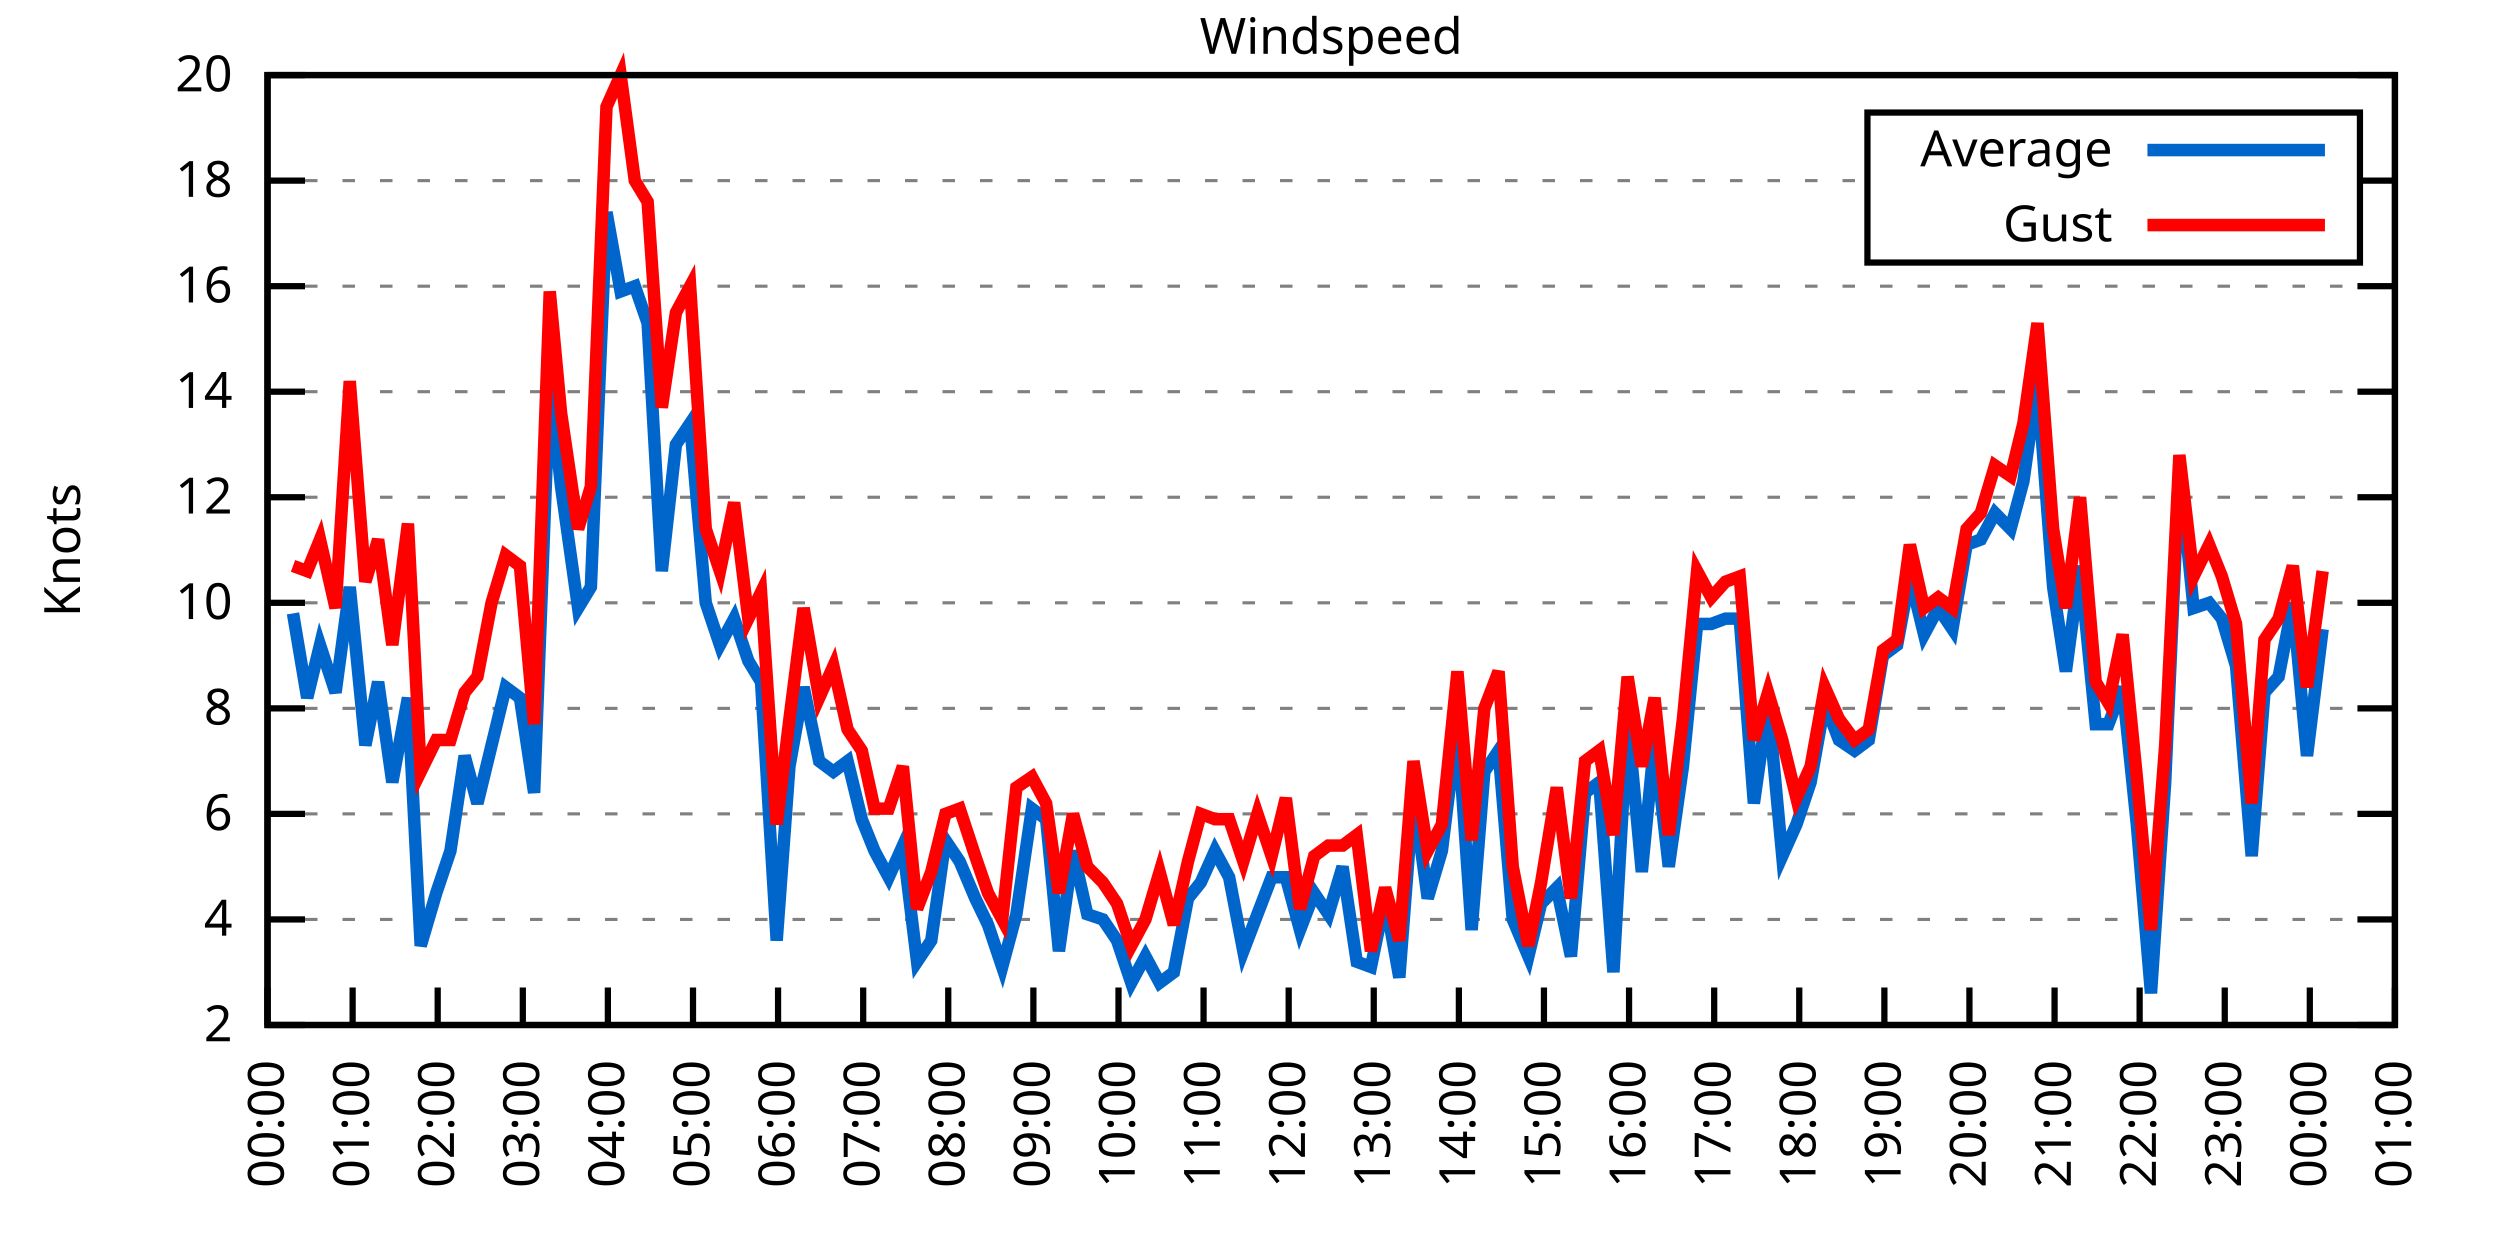
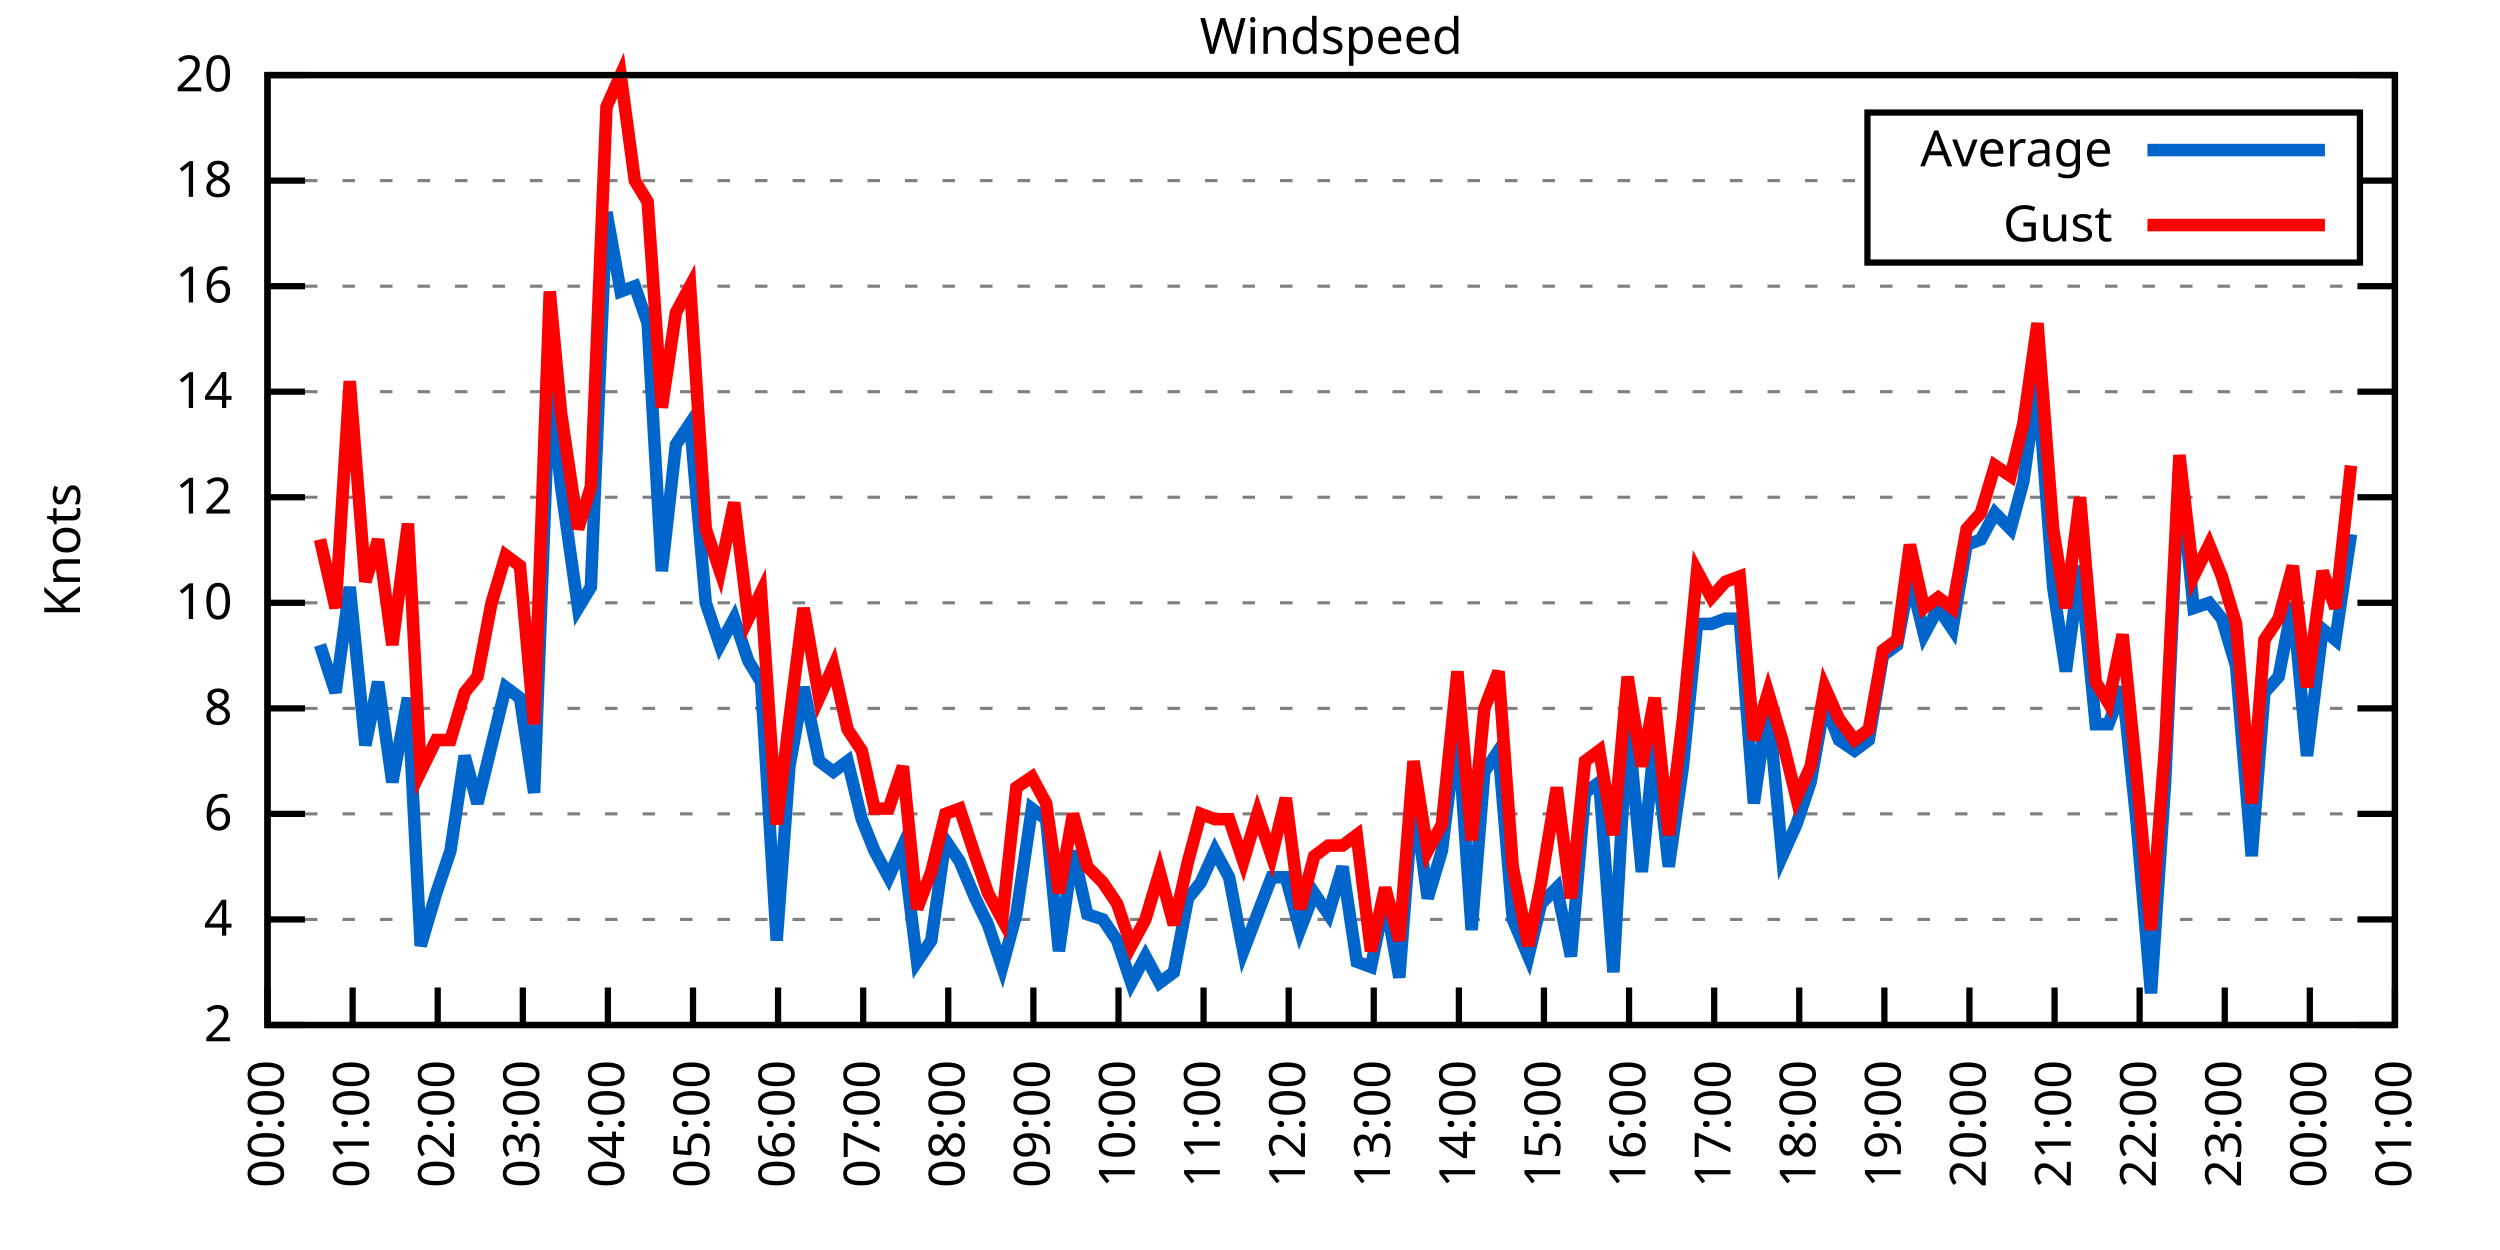
<svg xmlns="http://www.w3.org/2000/svg" xmlns:xlink="http://www.w3.org/1999/xlink" width="400" height="200" viewBox="0 0 400 200">
  <g id="gnuplot_canvas">
    <rect x="0" y="0" width="400" height="200" fill="none" />
    <defs>
      <circle id="gpDot" r="0.5" stroke-width="0.5" stroke="currentColor" />
      <path id="gpPt0" stroke-width="0.333" stroke="currentColor" d="M-1,0 h2 M0,-1 v2" />
      <path id="gpPt1" stroke-width="0.333" stroke="currentColor" d="M-1,-1 L1,1 M1,-1 L-1,1" />
      <path id="gpPt2" stroke-width="0.333" stroke="currentColor" d="M-1,0 L1,0 M0,-1 L0,1 M-1,-1 L1,1 M-1,1 L1,-1" />
      <rect id="gpPt3" stroke-width="0.333" stroke="currentColor" x="-1" y="-1" width="2" height="2" />
      <rect id="gpPt4" stroke-width="0.333" stroke="currentColor" fill="currentColor" x="-1" y="-1" width="2" height="2" />
      <circle id="gpPt5" stroke-width="0.333" stroke="currentColor" cx="0" cy="0" r="1" />
      <use xlink:href="#gpPt5" id="gpPt6" fill="currentColor" stroke="none" />
      <path id="gpPt7" stroke-width="0.333" stroke="currentColor" d="M0,-1.33 L-1.33,0.67 L1.33,0.67 z" />
      <use xlink:href="#gpPt7" id="gpPt8" fill="currentColor" stroke="none" />
      <use xlink:href="#gpPt7" id="gpPt9" stroke="currentColor" transform="rotate(180)" />
      <use xlink:href="#gpPt9" id="gpPt10" fill="currentColor" stroke="none" />
      <use xlink:href="#gpPt3" id="gpPt11" stroke="currentColor" transform="rotate(45)" />
      <use xlink:href="#gpPt11" id="gpPt12" fill="currentColor" stroke="none" />
      <path id="gpPt13" stroke-width="0.333" stroke="currentColor" d="M0,1.330 L1.265,0.411 L0.782,-1.067 L-0.782,-1.076 L-1.265,0.411 z" />
      <use xlink:href="#gpPt13" id="gpPt14" fill="currentColor" stroke="none" />
      <filter id="textbox" filterUnits="objectBoundingBox" x="0" y="0" height="1" width="1">
        <feFlood flood-color="white" flood-opacity="1" result="bgnd" />
        <feComposite in="SourceGraphic" in2="bgnd" operator="atop" />
      </filter>
      <filter id="greybox" filterUnits="objectBoundingBox" x="0" y="0" height="1" width="1">
        <feFlood flood-color="lightgrey" flood-opacity="1" result="grey" />
        <feComposite in="SourceGraphic" in2="grey" operator="atop" />
      </filter>
    </defs>
    <g fill="none" color="white" stroke="currentColor" stroke-width="1.00" stroke-linecap="butt" stroke-linejoin="miter">
</g>
    <g fill="none" color="black" stroke="currentColor" stroke-width="1.00" stroke-linecap="butt" stroke-linejoin="miter">
      <g stroke="none" shape-rendering="crispEdges">
        <polygon fill="rgb(255, 255, 255)" points="42.80,164.00 383.18,164.00 383.18,12.02 42.80,12.02 " />
      </g>
    </g>
    <g fill="none" color="black" stroke="currentColor" stroke-width="1.00" stroke-linecap="butt" stroke-linejoin="miter">
</g>
    <g fill="none" color="black" stroke="black" stroke-width="0.50" stroke-linecap="butt" stroke-linejoin="miter">
</g>
    <g fill="none" color="gray" stroke="currentColor" stroke-width="0.50" stroke-linecap="butt" stroke-linejoin="miter">
      <path stroke="gray" stroke-dasharray="2,4" class="gridline" d="M42.80,164.00 L383.19,164.00  " />
    </g>
    <g fill="none" color="gray" stroke="gray" stroke-width="1.00" stroke-linecap="butt" stroke-linejoin="miter">
</g>
    <g fill="none" color="black" stroke="currentColor" stroke-width="1.00" stroke-linecap="butt" stroke-linejoin="miter">
      <path stroke="black" d="M42.80,164.00 L48.80,164.00 M383.19,164.00 L377.19,164.00  " />
      <g transform="translate(37.20,166.60)" stroke="none" fill="black" font-family="Sans" font-size="8.00" text-anchor="end">
        <text>
          <tspan font-family="Sans"> 2</tspan>
        </text>
      </g>
    </g>
    <g fill="none" color="black" stroke="currentColor" stroke-width="1.00" stroke-linecap="butt" stroke-linejoin="miter">
</g>
    <g fill="none" color="black" stroke="black" stroke-width="0.50" stroke-linecap="butt" stroke-linejoin="miter">
</g>
    <g fill="none" color="gray" stroke="currentColor" stroke-width="0.50" stroke-linecap="butt" stroke-linejoin="miter">
      <path stroke="gray" stroke-dasharray="2,4" class="gridline" d="M42.80,147.11 L383.19,147.11  " />
    </g>
    <g fill="none" color="gray" stroke="gray" stroke-width="1.00" stroke-linecap="butt" stroke-linejoin="miter">
</g>
    <g fill="none" color="black" stroke="currentColor" stroke-width="1.00" stroke-linecap="butt" stroke-linejoin="miter">
      <path stroke="black" d="M42.80,147.11 L48.80,147.11 M383.19,147.11 L377.19,147.11  " />
      <g transform="translate(37.20,149.71)" stroke="none" fill="black" font-family="Sans" font-size="8.00" text-anchor="end">
        <text>
          <tspan font-family="Sans"> 4</tspan>
        </text>
      </g>
    </g>
    <g fill="none" color="black" stroke="currentColor" stroke-width="1.00" stroke-linecap="butt" stroke-linejoin="miter">
</g>
    <g fill="none" color="black" stroke="black" stroke-width="0.50" stroke-linecap="butt" stroke-linejoin="miter">
</g>
    <g fill="none" color="gray" stroke="currentColor" stroke-width="0.50" stroke-linecap="butt" stroke-linejoin="miter">
      <path stroke="gray" stroke-dasharray="2,4" class="gridline" d="M42.80,130.22 L383.19,130.22  " />
    </g>
    <g fill="none" color="gray" stroke="gray" stroke-width="1.00" stroke-linecap="butt" stroke-linejoin="miter">
</g>
    <g fill="none" color="black" stroke="currentColor" stroke-width="1.00" stroke-linecap="butt" stroke-linejoin="miter">
      <path stroke="black" d="M42.80,130.22 L48.80,130.22 M383.19,130.22 L377.19,130.22  " />
      <g transform="translate(37.20,132.82)" stroke="none" fill="black" font-family="Sans" font-size="8.00" text-anchor="end">
        <text>
          <tspan font-family="Sans"> 6</tspan>
        </text>
      </g>
    </g>
    <g fill="none" color="black" stroke="currentColor" stroke-width="1.00" stroke-linecap="butt" stroke-linejoin="miter">
</g>
    <g fill="none" color="black" stroke="black" stroke-width="0.50" stroke-linecap="butt" stroke-linejoin="miter">
</g>
    <g fill="none" color="gray" stroke="currentColor" stroke-width="0.50" stroke-linecap="butt" stroke-linejoin="miter">
      <path stroke="gray" stroke-dasharray="2,4" class="gridline" d="M42.80,113.34 L383.19,113.34  " />
    </g>
    <g fill="none" color="gray" stroke="gray" stroke-width="1.00" stroke-linecap="butt" stroke-linejoin="miter">
</g>
    <g fill="none" color="black" stroke="currentColor" stroke-width="1.00" stroke-linecap="butt" stroke-linejoin="miter">
      <path stroke="black" d="M42.80,113.34 L48.80,113.34 M383.19,113.34 L377.19,113.34  " />
      <g transform="translate(37.20,115.94)" stroke="none" fill="black" font-family="Sans" font-size="8.00" text-anchor="end">
        <text>
          <tspan font-family="Sans"> 8</tspan>
        </text>
      </g>
    </g>
    <g fill="none" color="black" stroke="currentColor" stroke-width="1.00" stroke-linecap="butt" stroke-linejoin="miter">
</g>
    <g fill="none" color="black" stroke="black" stroke-width="0.50" stroke-linecap="butt" stroke-linejoin="miter">
</g>
    <g fill="none" color="gray" stroke="currentColor" stroke-width="0.50" stroke-linecap="butt" stroke-linejoin="miter">
      <path stroke="gray" stroke-dasharray="2,4" class="gridline" d="M42.80,96.45 L383.19,96.45  " />
    </g>
    <g fill="none" color="gray" stroke="gray" stroke-width="1.00" stroke-linecap="butt" stroke-linejoin="miter">
</g>
    <g fill="none" color="black" stroke="currentColor" stroke-width="1.00" stroke-linecap="butt" stroke-linejoin="miter">
      <path stroke="black" d="M42.80,96.45 L48.80,96.45 M383.19,96.45 L377.19,96.45  " />
      <g transform="translate(37.20,99.05)" stroke="none" fill="black" font-family="Sans" font-size="8.00" text-anchor="end">
        <text>
          <tspan font-family="Sans"> 10</tspan>
        </text>
      </g>
    </g>
    <g fill="none" color="black" stroke="currentColor" stroke-width="1.00" stroke-linecap="butt" stroke-linejoin="miter">
</g>
    <g fill="none" color="black" stroke="black" stroke-width="0.50" stroke-linecap="butt" stroke-linejoin="miter">
</g>
    <g fill="none" color="gray" stroke="currentColor" stroke-width="0.50" stroke-linecap="butt" stroke-linejoin="miter">
      <path stroke="gray" stroke-dasharray="2,4" class="gridline" d="M42.80,79.56 L383.19,79.56  " />
    </g>
    <g fill="none" color="gray" stroke="gray" stroke-width="1.00" stroke-linecap="butt" stroke-linejoin="miter">
</g>
    <g fill="none" color="black" stroke="currentColor" stroke-width="1.00" stroke-linecap="butt" stroke-linejoin="miter">
      <path stroke="black" d="M42.80,79.56 L48.80,79.56 M383.19,79.56 L377.19,79.56  " />
      <g transform="translate(37.20,82.16)" stroke="none" fill="black" font-family="Sans" font-size="8.00" text-anchor="end">
        <text>
          <tspan font-family="Sans"> 12</tspan>
        </text>
      </g>
    </g>
    <g fill="none" color="black" stroke="currentColor" stroke-width="1.00" stroke-linecap="butt" stroke-linejoin="miter">
</g>
    <g fill="none" color="black" stroke="black" stroke-width="0.50" stroke-linecap="butt" stroke-linejoin="miter">
</g>
    <g fill="none" color="gray" stroke="currentColor" stroke-width="0.50" stroke-linecap="butt" stroke-linejoin="miter">
      <path stroke="gray" stroke-dasharray="2,4" class="gridline" d="M42.80,62.67 L383.19,62.67  " />
    </g>
    <g fill="none" color="gray" stroke="gray" stroke-width="1.00" stroke-linecap="butt" stroke-linejoin="miter">
</g>
    <g fill="none" color="black" stroke="currentColor" stroke-width="1.00" stroke-linecap="butt" stroke-linejoin="miter">
      <path stroke="black" d="M42.80,62.67 L48.80,62.67 M383.19,62.67 L377.19,62.67  " />
      <g transform="translate(37.20,65.27)" stroke="none" fill="black" font-family="Sans" font-size="8.00" text-anchor="end">
        <text>
          <tspan font-family="Sans"> 14</tspan>
        </text>
      </g>
    </g>
    <g fill="none" color="black" stroke="currentColor" stroke-width="1.00" stroke-linecap="butt" stroke-linejoin="miter">
</g>
    <g fill="none" color="black" stroke="black" stroke-width="0.50" stroke-linecap="butt" stroke-linejoin="miter">
</g>
    <g fill="none" color="gray" stroke="currentColor" stroke-width="0.50" stroke-linecap="butt" stroke-linejoin="miter">
      <path stroke="gray" stroke-dasharray="2,4" class="gridline" d="M42.80,45.79 L383.19,45.79  " />
    </g>
    <g fill="none" color="gray" stroke="gray" stroke-width="1.00" stroke-linecap="butt" stroke-linejoin="miter">
</g>
    <g fill="none" color="black" stroke="currentColor" stroke-width="1.00" stroke-linecap="butt" stroke-linejoin="miter">
      <path stroke="black" d="M42.80,45.79 L48.80,45.79 M383.19,45.79 L377.19,45.79  " />
      <g transform="translate(37.20,48.39)" stroke="none" fill="black" font-family="Sans" font-size="8.00" text-anchor="end">
        <text>
          <tspan font-family="Sans"> 16</tspan>
        </text>
      </g>
    </g>
    <g fill="none" color="black" stroke="currentColor" stroke-width="1.00" stroke-linecap="butt" stroke-linejoin="miter">
</g>
    <g fill="none" color="black" stroke="black" stroke-width="0.50" stroke-linecap="butt" stroke-linejoin="miter">
</g>
    <g fill="none" color="gray" stroke="currentColor" stroke-width="0.50" stroke-linecap="butt" stroke-linejoin="miter">
      <path stroke="gray" stroke-dasharray="2,4" class="gridline" d="M42.80,28.90 L298.79,28.90 M377.59,28.90 L383.19,28.90  " />
    </g>
    <g fill="none" color="gray" stroke="gray" stroke-width="1.00" stroke-linecap="butt" stroke-linejoin="miter">
</g>
    <g fill="none" color="black" stroke="currentColor" stroke-width="1.00" stroke-linecap="butt" stroke-linejoin="miter">
      <path stroke="black" d="M42.80,28.90 L48.80,28.90 M383.19,28.90 L377.19,28.90  " />
      <g transform="translate(37.20,31.50)" stroke="none" fill="black" font-family="Sans" font-size="8.00" text-anchor="end">
        <text>
          <tspan font-family="Sans"> 18</tspan>
        </text>
      </g>
    </g>
    <g fill="none" color="black" stroke="currentColor" stroke-width="1.00" stroke-linecap="butt" stroke-linejoin="miter">
</g>
    <g fill="none" color="black" stroke="black" stroke-width="0.50" stroke-linecap="butt" stroke-linejoin="miter">
</g>
    <g fill="none" color="gray" stroke="currentColor" stroke-width="0.50" stroke-linecap="butt" stroke-linejoin="miter">
      <path stroke="gray" stroke-dasharray="2,4" class="gridline" d="M42.80,12.01 L383.19,12.01  " />
    </g>
    <g fill="none" color="gray" stroke="gray" stroke-width="1.00" stroke-linecap="butt" stroke-linejoin="miter">
</g>
    <g fill="none" color="black" stroke="currentColor" stroke-width="1.00" stroke-linecap="butt" stroke-linejoin="miter">
      <path stroke="black" d="M42.80,12.01 L48.80,12.01 M383.19,12.01 L377.19,12.01  " />
      <g transform="translate(37.20,14.61)" stroke="none" fill="black" font-family="Sans" font-size="8.00" text-anchor="end">
        <text>
          <tspan font-family="Sans"> 20</tspan>
        </text>
      </g>
    </g>
    <g fill="none" color="black" stroke="currentColor" stroke-width="1.00" stroke-linecap="butt" stroke-linejoin="miter">
      <path stroke="black" d="M42.80,164.00 L42.80,158.00  " />
      <g transform="translate(45.40,169.60) rotate(270.00)" stroke="none" fill="black" font-family="Sans" font-size="8.00" text-anchor="end">
        <text>
          <tspan font-family="Sans">00:00</tspan>
        </text>
      </g>
    </g>
    <g fill="none" color="black" stroke="currentColor" stroke-width="1.00" stroke-linecap="butt" stroke-linejoin="miter">
      <path stroke="black" d="M56.42,164.00 L56.42,158.00  " />
      <g transform="translate(59.02,169.60) rotate(270.00)" stroke="none" fill="black" font-family="Sans" font-size="8.00" text-anchor="end">
        <text>
          <tspan font-family="Sans">01:00</tspan>
        </text>
      </g>
    </g>
    <g fill="none" color="black" stroke="currentColor" stroke-width="1.00" stroke-linecap="butt" stroke-linejoin="miter">
      <path stroke="black" d="M70.03,164.00 L70.03,158.00  " />
      <g transform="translate(72.63,169.60) rotate(270.00)" stroke="none" fill="black" font-family="Sans" font-size="8.00" text-anchor="end">
        <text>
          <tspan font-family="Sans">02:00</tspan>
        </text>
      </g>
    </g>
    <g fill="none" color="black" stroke="currentColor" stroke-width="1.00" stroke-linecap="butt" stroke-linejoin="miter">
      <path stroke="black" d="M83.65,164.00 L83.65,158.00  " />
      <g transform="translate(86.25,169.60) rotate(270.00)" stroke="none" fill="black" font-family="Sans" font-size="8.00" text-anchor="end">
        <text>
          <tspan font-family="Sans">03:00</tspan>
        </text>
      </g>
    </g>
    <g fill="none" color="black" stroke="currentColor" stroke-width="1.00" stroke-linecap="butt" stroke-linejoin="miter">
      <path stroke="black" d="M97.26,164.00 L97.26,158.00  " />
      <g transform="translate(99.86,169.60) rotate(270.00)" stroke="none" fill="black" font-family="Sans" font-size="8.00" text-anchor="end">
        <text>
          <tspan font-family="Sans">04:00</tspan>
        </text>
      </g>
    </g>
    <g fill="none" color="black" stroke="currentColor" stroke-width="1.00" stroke-linecap="butt" stroke-linejoin="miter">
      <path stroke="black" d="M110.88,164.00 L110.88,158.00  " />
      <g transform="translate(113.48,169.60) rotate(270.00)" stroke="none" fill="black" font-family="Sans" font-size="8.00" text-anchor="end">
        <text>
          <tspan font-family="Sans">05:00</tspan>
        </text>
      </g>
    </g>
    <g fill="none" color="black" stroke="currentColor" stroke-width="1.00" stroke-linecap="butt" stroke-linejoin="miter">
      <path stroke="black" d="M124.49,164.00 L124.49,158.00  " />
      <g transform="translate(127.09,169.60) rotate(270.00)" stroke="none" fill="black" font-family="Sans" font-size="8.00" text-anchor="end">
        <text>
          <tspan font-family="Sans">06:00</tspan>
        </text>
      </g>
    </g>
    <g fill="none" color="black" stroke="currentColor" stroke-width="1.00" stroke-linecap="butt" stroke-linejoin="miter">
      <path stroke="black" d="M138.11,164.00 L138.11,158.00  " />
      <g transform="translate(140.71,169.60) rotate(270.00)" stroke="none" fill="black" font-family="Sans" font-size="8.00" text-anchor="end">
        <text>
          <tspan font-family="Sans">07:00</tspan>
        </text>
      </g>
    </g>
    <g fill="none" color="black" stroke="currentColor" stroke-width="1.00" stroke-linecap="butt" stroke-linejoin="miter">
      <path stroke="black" d="M151.72,164.00 L151.72,158.00  " />
      <g transform="translate(154.32,169.60) rotate(270.00)" stroke="none" fill="black" font-family="Sans" font-size="8.00" text-anchor="end">
        <text>
          <tspan font-family="Sans">08:00</tspan>
        </text>
      </g>
    </g>
    <g fill="none" color="black" stroke="currentColor" stroke-width="1.00" stroke-linecap="butt" stroke-linejoin="miter">
      <path stroke="black" d="M165.34,164.00 L165.34,158.00  " />
      <g transform="translate(167.94,169.60) rotate(270.00)" stroke="none" fill="black" font-family="Sans" font-size="8.00" text-anchor="end">
        <text>
          <tspan font-family="Sans">09:00</tspan>
        </text>
      </g>
    </g>
    <g fill="none" color="black" stroke="currentColor" stroke-width="1.00" stroke-linecap="butt" stroke-linejoin="miter">
      <path stroke="black" d="M178.96,164.00 L178.96,158.00  " />
      <g transform="translate(181.56,169.60) rotate(270.00)" stroke="none" fill="black" font-family="Sans" font-size="8.00" text-anchor="end">
        <text>
          <tspan font-family="Sans">10:00</tspan>
        </text>
      </g>
    </g>
    <g fill="none" color="black" stroke="currentColor" stroke-width="1.00" stroke-linecap="butt" stroke-linejoin="miter">
      <path stroke="black" d="M192.57,164.00 L192.57,158.00  " />
      <g transform="translate(195.17,169.60) rotate(270.00)" stroke="none" fill="black" font-family="Sans" font-size="8.00" text-anchor="end">
        <text>
          <tspan font-family="Sans">11:00</tspan>
        </text>
      </g>
    </g>
    <g fill="none" color="black" stroke="currentColor" stroke-width="1.00" stroke-linecap="butt" stroke-linejoin="miter">
      <path stroke="black" d="M206.19,164.00 L206.19,158.00  " />
      <g transform="translate(208.79,169.60) rotate(270.00)" stroke="none" fill="black" font-family="Sans" font-size="8.00" text-anchor="end">
        <text>
          <tspan font-family="Sans">12:00</tspan>
        </text>
      </g>
    </g>
    <g fill="none" color="black" stroke="currentColor" stroke-width="1.00" stroke-linecap="butt" stroke-linejoin="miter">
      <path stroke="black" d="M219.80,164.00 L219.80,158.00  " />
      <g transform="translate(222.40,169.60) rotate(270.00)" stroke="none" fill="black" font-family="Sans" font-size="8.00" text-anchor="end">
        <text>
          <tspan font-family="Sans">13:00</tspan>
        </text>
      </g>
    </g>
    <g fill="none" color="black" stroke="currentColor" stroke-width="1.00" stroke-linecap="butt" stroke-linejoin="miter">
      <path stroke="black" d="M233.42,164.00 L233.42,158.00  " />
      <g transform="translate(236.02,169.60) rotate(270.00)" stroke="none" fill="black" font-family="Sans" font-size="8.00" text-anchor="end">
        <text>
          <tspan font-family="Sans">14:00</tspan>
        </text>
      </g>
    </g>
    <g fill="none" color="black" stroke="currentColor" stroke-width="1.00" stroke-linecap="butt" stroke-linejoin="miter">
      <path stroke="black" d="M247.03,164.00 L247.03,158.00  " />
      <g transform="translate(249.63,169.60) rotate(270.00)" stroke="none" fill="black" font-family="Sans" font-size="8.00" text-anchor="end">
        <text>
          <tspan font-family="Sans">15:00</tspan>
        </text>
      </g>
    </g>
    <g fill="none" color="black" stroke="currentColor" stroke-width="1.00" stroke-linecap="butt" stroke-linejoin="miter">
      <path stroke="black" d="M260.65,164.00 L260.65,158.00  " />
      <g transform="translate(263.25,169.60) rotate(270.00)" stroke="none" fill="black" font-family="Sans" font-size="8.00" text-anchor="end">
        <text>
          <tspan font-family="Sans">16:00</tspan>
        </text>
      </g>
    </g>
    <g fill="none" color="black" stroke="currentColor" stroke-width="1.00" stroke-linecap="butt" stroke-linejoin="miter">
      <path stroke="black" d="M274.27,164.00 L274.27,158.00  " />
      <g transform="translate(276.87,169.60) rotate(270.00)" stroke="none" fill="black" font-family="Sans" font-size="8.00" text-anchor="end">
        <text>
          <tspan font-family="Sans">17:00</tspan>
        </text>
      </g>
    </g>
    <g fill="none" color="black" stroke="currentColor" stroke-width="1.00" stroke-linecap="butt" stroke-linejoin="miter">
      <path stroke="black" d="M287.88,164.00 L287.88,158.00  " />
      <g transform="translate(290.48,169.60) rotate(270.00)" stroke="none" fill="black" font-family="Sans" font-size="8.00" text-anchor="end">
        <text>
          <tspan font-family="Sans">18:00</tspan>
        </text>
      </g>
    </g>
    <g fill="none" color="black" stroke="currentColor" stroke-width="1.00" stroke-linecap="butt" stroke-linejoin="miter">
      <path stroke="black" d="M301.50,164.00 L301.50,158.00  " />
      <g transform="translate(304.10,169.60) rotate(270.00)" stroke="none" fill="black" font-family="Sans" font-size="8.00" text-anchor="end">
        <text>
          <tspan font-family="Sans">19:00</tspan>
        </text>
      </g>
    </g>
    <g fill="none" color="black" stroke="currentColor" stroke-width="1.00" stroke-linecap="butt" stroke-linejoin="miter">
      <path stroke="black" d="M315.11,164.00 L315.11,158.00  " />
      <g transform="translate(317.71,169.60) rotate(270.00)" stroke="none" fill="black" font-family="Sans" font-size="8.00" text-anchor="end">
        <text>
          <tspan font-family="Sans">20:00</tspan>
        </text>
      </g>
    </g>
    <g fill="none" color="black" stroke="currentColor" stroke-width="1.00" stroke-linecap="butt" stroke-linejoin="miter">
      <path stroke="black" d="M328.73,164.00 L328.73,158.00  " />
      <g transform="translate(331.33,169.60) rotate(270.00)" stroke="none" fill="black" font-family="Sans" font-size="8.00" text-anchor="end">
        <text>
          <tspan font-family="Sans">21:00</tspan>
        </text>
      </g>
    </g>
    <g fill="none" color="black" stroke="currentColor" stroke-width="1.00" stroke-linecap="butt" stroke-linejoin="miter">
      <path stroke="black" d="M342.34,164.00 L342.34,158.00  " />
      <g transform="translate(344.94,169.60) rotate(270.00)" stroke="none" fill="black" font-family="Sans" font-size="8.00" text-anchor="end">
        <text>
          <tspan font-family="Sans">22:00</tspan>
        </text>
      </g>
    </g>
    <g fill="none" color="black" stroke="currentColor" stroke-width="1.00" stroke-linecap="butt" stroke-linejoin="miter">
      <path stroke="black" d="M355.96,164.00 L355.96,158.00  " />
      <g transform="translate(358.56,169.60) rotate(270.00)" stroke="none" fill="black" font-family="Sans" font-size="8.00" text-anchor="end">
        <text>
          <tspan font-family="Sans">23:00</tspan>
        </text>
      </g>
    </g>
    <g fill="none" color="black" stroke="currentColor" stroke-width="1.00" stroke-linecap="butt" stroke-linejoin="miter">
      <path stroke="black" d="M369.57,164.00 L369.57,158.00  " />
      <g transform="translate(372.17,169.60) rotate(270.00)" stroke="none" fill="black" font-family="Sans" font-size="8.00" text-anchor="end">
        <text>
          <tspan font-family="Sans">00:00</tspan>
        </text>
      </g>
    </g>
    <g fill="none" color="black" stroke="currentColor" stroke-width="1.00" stroke-linecap="butt" stroke-linejoin="miter">
      <path stroke="black" d="M383.19,164.00 L383.19,158.00  " />
      <g transform="translate(385.79,169.60) rotate(270.00)" stroke="none" fill="black" font-family="Sans" font-size="8.00" text-anchor="end">
        <text>
          <tspan font-family="Sans">01:00</tspan>
        </text>
      </g>
    </g>
    <g fill="none" color="black" stroke="currentColor" stroke-width="1.00" stroke-linecap="butt" stroke-linejoin="miter">
</g>
    <g fill="none" color="black" stroke="currentColor" stroke-width="1.00" stroke-linecap="butt" stroke-linejoin="miter">
      <path stroke="black" d="M42.80,12.01 L42.80,164.00 L383.19,164.00 L383.19,12.01 L42.80,12.01 Z  " />
    </g>
    <g fill="none" color="black" stroke="currentColor" stroke-width="1.00" stroke-linecap="butt" stroke-linejoin="miter">
</g>
    <g fill="none" color="black" stroke="currentColor" stroke-width="1.00" stroke-linecap="butt" stroke-linejoin="miter">
      <path stroke="black" d="M298.79,42.01 L298.79,18.01 L377.59,18.01 L377.59,42.01 L298.79,42.01 Z  " />
    </g>
    <g id="Windspeed_plot_1">
      <g fill="none" color="white" stroke="black" stroke-width="2.00" stroke-linecap="butt" stroke-linejoin="miter">
</g>
      <g fill="none" color="black" stroke="currentColor" stroke-width="2.00" stroke-linecap="butt" stroke-linejoin="miter">
        <g transform="translate(337.99,26.61)" stroke="none" fill="black" font-family="Sans" font-size="8.00" text-anchor="end">
          <text>
            <tspan font-family="Sans">Average</tspan>
          </text>
        </g>
      </g>
      <g fill="none" color="black" stroke="currentColor" stroke-width="2.00" stroke-linecap="butt" stroke-linejoin="miter">
-         <path stroke="rgb(  0, 102, 204)" d="M343.59,24.01 L371.99,24.01 M46.88,98.14 L49.15,111.65 L51.20,103.20 L53.69,110.80 L55.96,93.92 L58.46,119.25   L60.50,109.11 L62.77,125.16 L65.27,111.65 L67.31,151.33 L69.80,142.89 L72.07,136.14 L74.34,120.94 L76.39,128.54   L78.65,119.25 L80.92,109.96 L83.19,111.65 L85.46,126.85 L87.96,60.98 L89.77,77.87 L92.50,97.29 L94.54,93.92   L97.04,33.96 L99.30,46.63 L101.57,45.79 L103.62,51.70 L105.89,91.38 L108.15,71.12 L110.42,67.74 L112.92,96.45   L115.19,103.20 L117.46,98.98 L119.73,105.74 L121.77,109.11 L124.27,150.49 L126.31,122.62 L128.58,109.96 L131.07,121.78   L133.34,123.47 L135.61,121.78 L137.88,131.07 L139.92,136.14 L142.19,140.36 L144.46,135.29 L146.73,153.87 L149.00,150.49   L151.27,134.45 L153.54,137.82 L156.04,143.73 L158.08,147.96 L160.35,154.71 L162.62,146.27 L165.11,129.38 L167.38,131.07   L169.43,152.18 L171.69,136.14 L173.96,146.27 L176.46,147.11 L178.73,150.49 L181.00,157.24 L183.27,153.02 L185.54,157.24   L187.81,155.56 L190.08,143.73 L192.12,141.20 L194.39,136.14 L196.66,140.36 L198.93,152.18 L201.19,146.27 L203.46,140.36   L205.73,140.36 L208.00,148.80 L210.27,142.89 L212.54,146.27 L214.81,138.67 L217.08,153.87 L219.35,154.71 L221.62,143.73   L223.89,156.40 L226.16,126.85 L228.43,143.73 L230.70,136.14 L233.19,115.87 L235.46,148.80 L237.50,123.47 L239.77,120.09   L242.04,147.11 L244.54,153.02 L246.58,144.58 L249.08,142.05 L251.35,153.02 L253.61,126.85 L255.88,125.16 L258.15,155.56   L260.42,115.03 L262.69,139.51 L264.73,118.40 L267.00,138.67 L269.27,122.62 L271.54,99.83 L273.81,99.83 L276.08,98.98   L278.35,98.98 L280.62,128.54 L282.89,112.49 L285.16,136.98 L287.43,131.91 L289.70,125.16 L291.97,112.49 L294.23,118.40   L296.73,120.09 L299.00,118.40 L301.27,104.89 L303.54,103.20 L305.58,92.23 L307.85,101.52 L310.12,97.29 L312.39,100.67   L314.66,87.16 L316.93,86.32 L319.20,82.09 L321.69,84.63 L323.74,77.03 L326.00,60.98 L328.50,93.92 L330.54,107.43   L332.81,90.54 L335.31,115.87 L337.35,115.87 L339.62,109.96 L341.89,131.91 L344.16,158.93 L346.43,125.16 L348.70,74.49   L350.97,97.29 L353.46,96.45 L355.50,98.98 L357.77,106.58 L360.27,136.98 L362.31,110.80 L364.58,108.27 L366.85,96.45   L369.12,120.94 L371.62,100.67  " />
+         <path stroke="rgb(  0, 102, 204)" d="M343.59,24.01 L371.99,24.01 M51.20,103.20 L53.69,110.80 L55.96,93.92 L58.46,119.25 L60.50,109.11 L62.77,125.16   L65.27,111.65 L67.31,151.33 L69.80,142.89 L72.07,136.14 L74.34,120.94 L76.39,128.54 L78.65,119.25 L80.92,109.96   L83.19,111.65 L85.46,126.85 L87.96,60.98 L89.77,77.87 L92.50,97.29 L94.54,93.92 L97.04,33.96 L99.30,46.63   L101.57,45.79 L103.62,51.70 L105.89,91.38 L108.15,71.12 L110.42,67.74 L112.92,96.45 L115.19,103.20 L117.46,98.98   L119.73,105.74 L121.77,109.11 L124.27,150.49 L126.31,122.62 L128.58,109.96 L131.07,121.78 L133.34,123.47 L135.61,121.78   L137.88,131.07 L139.92,136.14 L142.19,140.36 L144.46,135.29 L146.73,153.87 L149.00,150.49 L151.27,134.45 L153.54,137.82   L156.04,143.73 L158.08,147.96 L160.35,154.71 L162.62,146.27 L165.11,129.38 L167.38,131.07 L169.43,152.18 L171.69,136.14   L173.96,146.27 L176.46,147.11 L178.73,150.49 L181.00,157.24 L183.27,153.02 L185.54,157.24 L187.81,155.56 L190.08,143.73   L192.12,141.20 L194.39,136.14 L196.66,140.36 L198.93,152.18 L201.19,146.27 L203.46,140.36 L205.73,140.36 L208.00,148.80   L210.27,142.89 L212.54,146.27 L214.81,138.67 L217.08,153.87 L219.35,154.71 L221.62,143.73 L223.89,156.40 L226.16,126.85   L228.43,143.73 L230.70,136.14 L233.19,115.87 L235.46,148.80 L237.50,123.47 L239.77,120.09 L242.04,147.11 L244.54,153.02   L246.58,144.58 L249.08,142.05 L251.35,153.02 L253.61,126.85 L255.88,125.16 L258.15,155.56 L260.42,115.03 L262.69,139.51   L264.73,118.40 L267.00,138.67 L269.27,122.62 L271.54,99.83 L273.81,99.83 L276.08,98.98 L278.35,98.98 L280.62,128.54   L282.89,112.49 L285.16,136.98 L287.43,131.91 L289.70,125.16 L291.97,112.49 L294.23,118.40 L296.73,120.09 L299.00,118.40   L301.27,104.89 L303.54,103.20 L305.58,92.23 L307.85,101.52 L310.12,97.29 L312.39,100.67 L314.66,87.16 L316.93,86.32   L319.20,82.09 L321.69,84.63 L323.74,77.03 L326.00,60.98 L328.50,93.92 L330.54,107.43 L332.81,90.54 L335.31,115.87   L337.35,115.87 L339.62,109.96 L341.89,131.91 L344.16,158.93 L346.43,125.16 L348.70,74.49 L350.97,97.29 L353.46,96.45   L355.50,98.98 L357.77,106.58 L360.27,136.98 L362.31,110.80 L364.58,108.27 L366.85,96.45 L369.12,120.94 L371.62,100.67   L373.66,102.36 L376.16,85.47  " />
      </g>
    </g>
    <g id="Windspeed_plot_2">
      <g fill="none" color="black" stroke="currentColor" stroke-width="2.00" stroke-linecap="butt" stroke-linejoin="miter">
        <g transform="translate(337.99,38.61)" stroke="none" fill="black" font-family="Sans" font-size="8.00" text-anchor="end">
          <text>
            <tspan font-family="Sans">Gust</tspan>
          </text>
        </g>
      </g>
      <g fill="none" color="black" stroke="currentColor" stroke-width="2.00" stroke-linecap="butt" stroke-linejoin="miter">
-         <path stroke="rgb(255,   0,   0)" d="M343.59,36.01 L371.99,36.01 M46.88,90.54 L49.15,91.38 L51.20,86.32 L53.69,97.29 L55.96,60.98 L58.46,93.07   L60.50,86.32 L62.77,103.20 L65.27,83.78 L67.31,123.47 L69.80,118.40 L72.07,118.40 L74.34,110.80 L76.39,108.27   L78.65,96.45 L80.92,88.85 L83.19,90.54 L85.46,115.87 L87.96,46.63 L89.77,66.05 L92.50,84.63 L94.54,77.87   L97.04,17.08 L99.30,12.01 L101.57,28.90 L103.62,32.28 L105.89,65.21 L108.15,50.01 L110.42,45.79 L112.92,84.63   L115.19,91.38 L117.46,80.41 L119.73,98.98 L121.77,94.76 L124.27,131.91 L126.31,115.03 L128.58,97.29 L131.07,111.65   L133.34,106.58 L135.61,116.71 L137.88,120.09 L139.92,129.38 L142.19,129.38 L144.46,122.62 L146.73,145.42 L149.00,139.51   L151.27,130.22 L153.54,129.38 L156.04,136.98 L158.08,142.89 L160.35,147.11 L162.62,126.00 L165.11,124.31 L167.38,128.54   L169.43,142.89 L171.69,130.22 L173.96,138.67 L176.46,141.20 L178.73,144.58 L181.00,151.33 L183.27,147.11 L185.54,139.51   L187.81,147.96 L190.08,137.82 L192.12,130.22 L194.39,131.07 L196.66,131.07 L198.93,137.82 L201.19,130.22 L203.46,136.98   L205.73,127.69 L208.00,145.42 L210.27,136.98 L212.54,135.29 L214.81,135.29 L217.08,133.60 L219.35,152.18 L221.62,142.05   L223.89,150.49 L226.16,121.78 L228.43,136.14 L230.70,131.91 L233.19,107.43 L235.46,134.45 L237.50,113.34 L239.77,107.43   L242.04,138.67 L244.54,151.33 L246.58,141.20 L249.08,126.00 L251.35,143.73 L253.61,121.78 L255.88,120.09 L258.15,133.60   L260.42,108.27 L262.69,122.62 L264.73,111.65 L267.00,133.60 L269.27,115.03 L271.54,91.38 L273.81,95.60 L276.08,93.07   L278.35,92.23 L280.62,118.40 L282.89,110.80 L285.16,118.40 L287.43,127.69 L289.70,122.62 L291.97,109.96 L294.23,115.03   L296.73,118.40 L299.00,116.71 L301.27,104.05 L303.54,102.36 L305.58,87.16 L307.85,97.29 L310.12,95.60 L312.39,97.29   L314.66,84.63 L316.93,82.09 L319.20,74.49 L321.69,76.18 L323.74,67.74 L326.00,51.70 L328.50,84.63 L330.54,97.29   L332.81,79.56 L335.31,109.11 L337.35,112.49 L339.62,101.52 L341.89,124.31 L344.16,148.80 L346.43,119.25 L348.70,72.81   L350.97,92.23 L353.46,87.16 L355.50,92.23 L357.77,99.83 L360.27,128.54 L362.31,102.36 L364.58,98.98 L366.85,90.54   L369.12,109.96 L371.62,91.38  " />
+         <path stroke="rgb(255,   0,   0)" d="M343.59,36.01 L371.99,36.01 M51.20,86.32 L53.69,97.29 L55.96,60.98 L58.46,93.07 L60.50,86.32 L62.77,103.20   L65.27,83.78 L67.31,123.47 L69.80,118.40 L72.07,118.40 L74.34,110.80 L76.39,108.27 L78.65,96.45 L80.92,88.85   L83.19,90.54 L85.46,115.87 L87.96,46.63 L89.77,66.05 L92.50,84.63 L94.54,77.87 L97.04,17.08 L99.30,12.01   L101.57,28.90 L103.62,32.28 L105.89,65.21 L108.15,50.01 L110.42,45.79 L112.92,84.63 L115.19,91.38 L117.46,80.41   L119.73,98.98 L121.77,94.76 L124.27,131.91 L126.31,115.03 L128.58,97.29 L131.07,111.65 L133.34,106.58 L135.61,116.71   L137.88,120.09 L139.92,129.38 L142.19,129.38 L144.46,122.62 L146.73,145.42 L149.00,139.51 L151.27,130.22 L153.54,129.38   L156.04,136.98 L158.08,142.89 L160.35,147.11 L162.62,126.00 L165.11,124.31 L167.38,128.54 L169.43,142.89 L171.69,130.22   L173.96,138.67 L176.46,141.20 L178.73,144.58 L181.00,151.33 L183.27,147.11 L185.54,139.51 L187.81,147.96 L190.08,137.82   L192.12,130.22 L194.39,131.07 L196.66,131.07 L198.93,137.82 L201.19,130.22 L203.46,136.98 L205.73,127.69 L208.00,145.42   L210.27,136.98 L212.54,135.29 L214.81,135.29 L217.08,133.60 L219.35,152.18 L221.62,142.05 L223.89,150.49 L226.16,121.78   L228.43,136.14 L230.70,131.91 L233.19,107.43 L235.46,134.45 L237.50,113.34 L239.77,107.43 L242.04,138.67 L244.54,151.33   L246.58,141.20 L249.08,126.00 L251.35,143.73 L253.61,121.78 L255.88,120.09 L258.15,133.60 L260.42,108.27 L262.69,122.62   L264.73,111.65 L267.00,133.60 L269.27,115.03 L271.54,91.38 L273.81,95.60 L276.08,93.07 L278.35,92.23 L280.62,118.40   L282.89,110.80 L285.16,118.40 L287.43,127.69 L289.70,122.62 L291.97,109.96 L294.23,115.03 L296.73,118.40 L299.00,116.71   L301.27,104.05 L303.54,102.36 L305.58,87.16 L307.85,97.29 L310.12,95.60 L312.39,97.29 L314.66,84.63 L316.93,82.09   L319.20,74.49 L321.69,76.18 L323.74,67.74 L326.00,51.70 L328.50,84.63 L330.54,97.29 L332.81,79.56 L335.31,109.11   L337.35,112.49 L339.62,101.52 L341.89,124.31 L344.16,148.80 L346.43,119.25 L348.70,72.81 L350.97,92.23 L353.46,87.16   L355.50,92.23 L357.77,99.83 L360.27,128.54 L362.31,102.36 L364.58,98.98 L366.85,90.54 L369.12,109.96 L371.62,91.38   L373.66,97.29 L376.16,74.49  " />
      </g>
    </g>
    <g fill="none" color="black" stroke="currentColor" stroke-width="2.00" stroke-linecap="butt" stroke-linejoin="miter">
</g>
    <g fill="none" color="black" stroke="black" stroke-width="1.00" stroke-linecap="butt" stroke-linejoin="miter">
</g>
    <g fill="none" color="black" stroke="currentColor" stroke-width="1.00" stroke-linecap="butt" stroke-linejoin="miter">
      <path stroke="black" d="M42.80,12.01 L42.80,164.00 L383.19,164.00 L383.19,12.01 L42.80,12.01 Z  " />
      <g transform="translate(12.80,88.01) rotate(270.00)" stroke="none" fill="black" font-family="Sans" font-size="8.00" text-anchor="middle">
        <text>
          <tspan font-family="Sans">Knots</tspan>
        </text>
      </g>
    </g>
    <g fill="none" color="black" stroke="currentColor" stroke-width="1.00" stroke-linecap="butt" stroke-linejoin="miter">
</g>
    <g fill="none" color="black" stroke="currentColor" stroke-width="1.00" stroke-linecap="butt" stroke-linejoin="miter">
      <g transform="translate(212.99,8.61)" stroke="none" fill="black" font-family="Sans" font-size="8.00" text-anchor="middle">
        <text>
          <tspan font-family="Sans">Windspeed</tspan>
        </text>
      </g>
    </g>
    <g fill="none" color="black" stroke="currentColor" stroke-width="1.00" stroke-linecap="butt" stroke-linejoin="miter">
</g>
  </g>
</svg>
